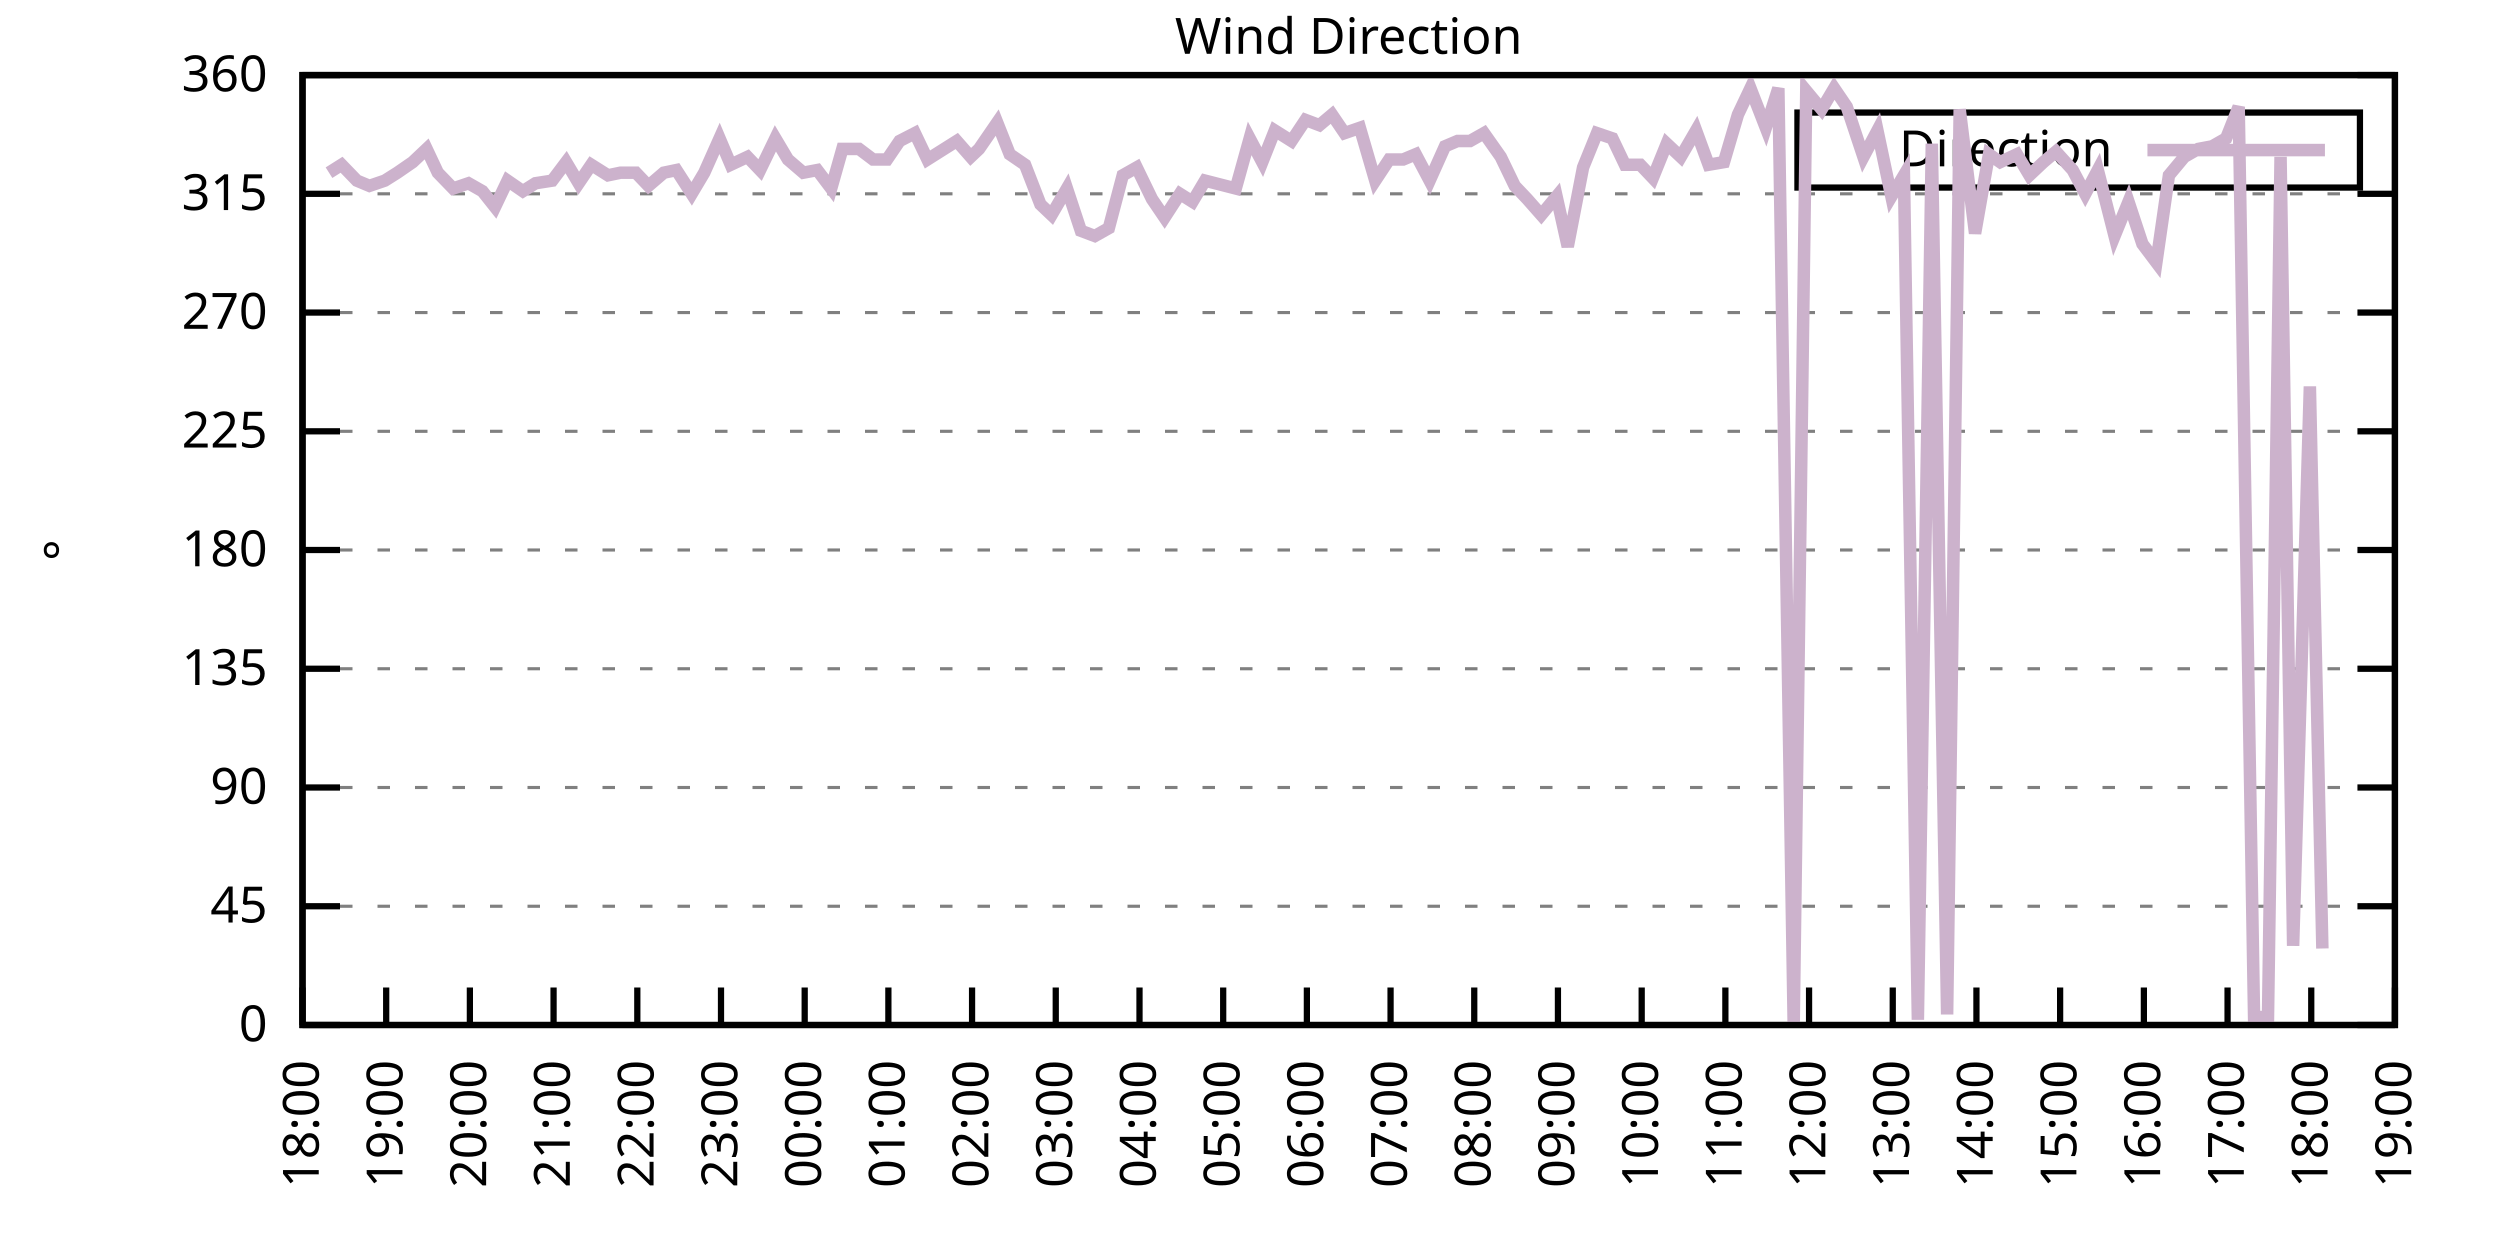
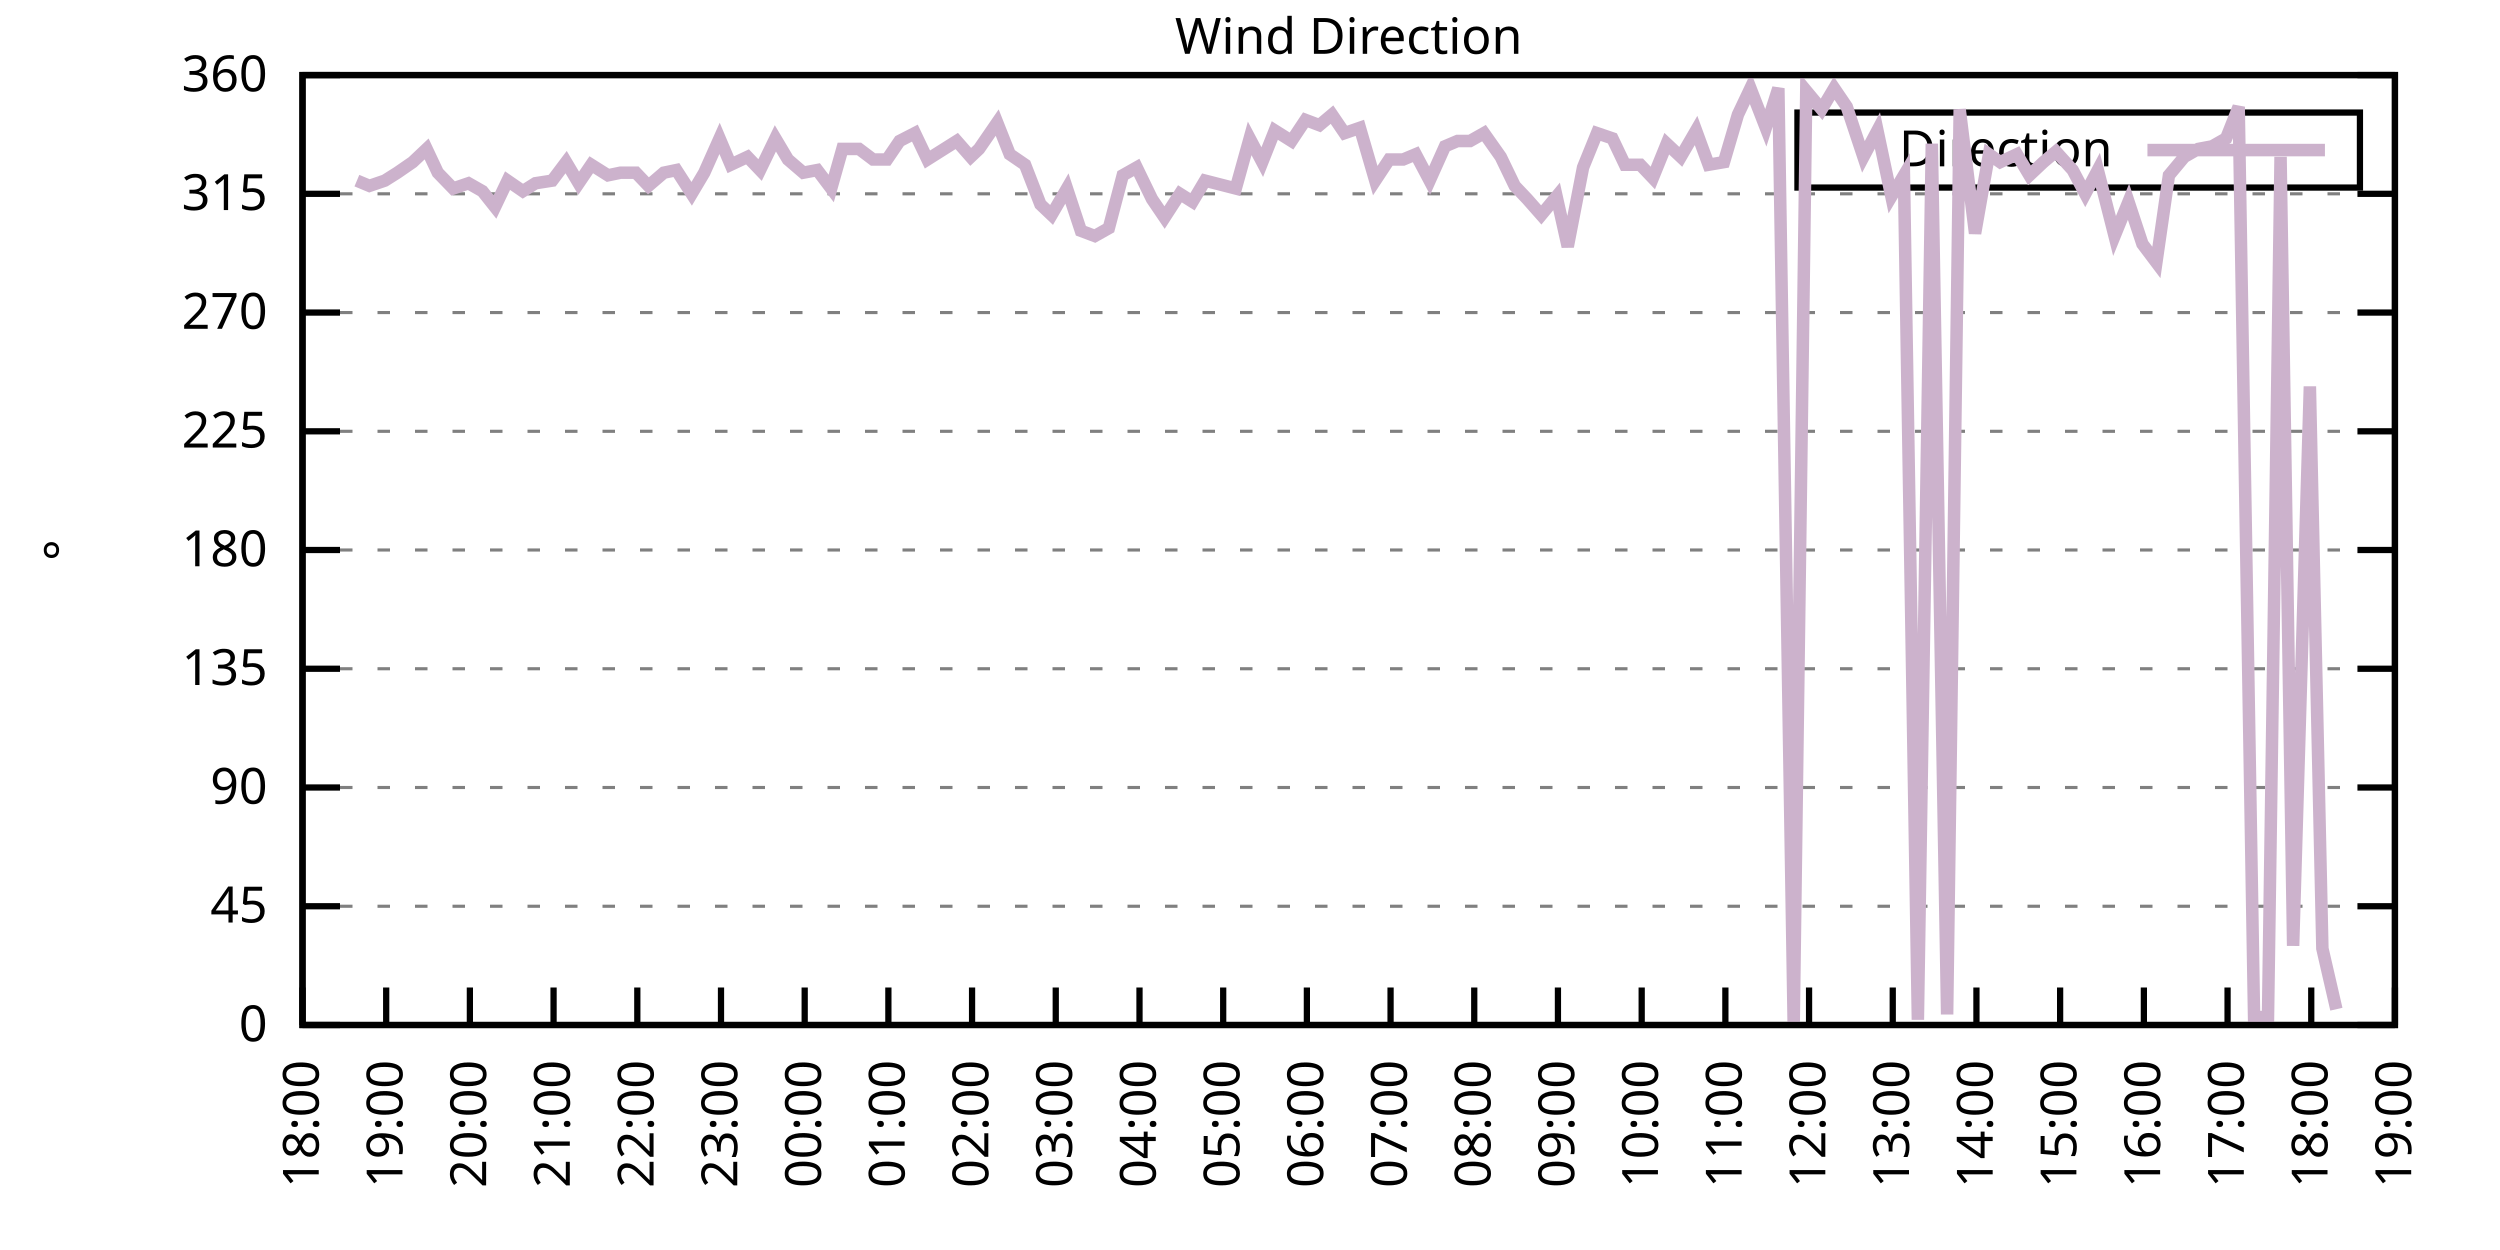
<svg xmlns="http://www.w3.org/2000/svg" xmlns:xlink="http://www.w3.org/1999/xlink" width="400" height="200" viewBox="0 0 400 200">
  <g id="gnuplot_canvas">
    <rect x="0" y="0" width="400" height="200" fill="none" />
    <defs>
      <circle id="gpDot" r="0.5" stroke-width="0.5" stroke="currentColor" />
      <path id="gpPt0" stroke-width="0.333" stroke="currentColor" d="M-1,0 h2 M0,-1 v2" />
      <path id="gpPt1" stroke-width="0.333" stroke="currentColor" d="M-1,-1 L1,1 M1,-1 L-1,1" />
      <path id="gpPt2" stroke-width="0.333" stroke="currentColor" d="M-1,0 L1,0 M0,-1 L0,1 M-1,-1 L1,1 M-1,1 L1,-1" />
      <rect id="gpPt3" stroke-width="0.333" stroke="currentColor" x="-1" y="-1" width="2" height="2" />
      <rect id="gpPt4" stroke-width="0.333" stroke="currentColor" fill="currentColor" x="-1" y="-1" width="2" height="2" />
      <circle id="gpPt5" stroke-width="0.333" stroke="currentColor" cx="0" cy="0" r="1" />
      <use xlink:href="#gpPt5" id="gpPt6" fill="currentColor" stroke="none" />
      <path id="gpPt7" stroke-width="0.333" stroke="currentColor" d="M0,-1.33 L-1.33,0.67 L1.33,0.67 z" />
      <use xlink:href="#gpPt7" id="gpPt8" fill="currentColor" stroke="none" />
      <use xlink:href="#gpPt7" id="gpPt9" stroke="currentColor" transform="rotate(180)" />
      <use xlink:href="#gpPt9" id="gpPt10" fill="currentColor" stroke="none" />
      <use xlink:href="#gpPt3" id="gpPt11" stroke="currentColor" transform="rotate(45)" />
      <use xlink:href="#gpPt11" id="gpPt12" fill="currentColor" stroke="none" />
      <path id="gpPt13" stroke-width="0.333" stroke="currentColor" d="M0,1.330 L1.265,0.411 L0.782,-1.067 L-0.782,-1.076 L-1.265,0.411 z" />
      <use xlink:href="#gpPt13" id="gpPt14" fill="currentColor" stroke="none" />
      <filter id="textbox" filterUnits="objectBoundingBox" x="0" y="0" height="1" width="1">
        <feFlood flood-color="white" flood-opacity="1" result="bgnd" />
        <feComposite in="SourceGraphic" in2="bgnd" operator="atop" />
      </filter>
      <filter id="greybox" filterUnits="objectBoundingBox" x="0" y="0" height="1" width="1">
        <feFlood flood-color="lightgrey" flood-opacity="1" result="grey" />
        <feComposite in="SourceGraphic" in2="grey" operator="atop" />
      </filter>
    </defs>
    <g fill="none" color="white" stroke="currentColor" stroke-width="1.00" stroke-linecap="butt" stroke-linejoin="miter">
</g>
    <g fill="none" color="black" stroke="currentColor" stroke-width="1.00" stroke-linecap="butt" stroke-linejoin="miter">
      <g stroke="none" shape-rendering="crispEdges">
        <polygon fill="rgb(255, 255, 255)" points="48.40,164.00 383.18,164.00 383.18,12.02 48.40,12.02 " />
      </g>
    </g>
    <g fill="none" color="black" stroke="currentColor" stroke-width="1.00" stroke-linecap="butt" stroke-linejoin="miter">
</g>
    <g fill="none" color="black" stroke="black" stroke-width="0.50" stroke-linecap="butt" stroke-linejoin="miter">
</g>
    <g fill="none" color="gray" stroke="currentColor" stroke-width="0.50" stroke-linecap="butt" stroke-linejoin="miter">
      <path stroke="gray" stroke-dasharray="2,4" class="gridline" d="M48.40,164.00 L383.19,164.00  " />
    </g>
    <g fill="none" color="gray" stroke="gray" stroke-width="1.00" stroke-linecap="butt" stroke-linejoin="miter">
</g>
    <g fill="none" color="black" stroke="currentColor" stroke-width="1.00" stroke-linecap="butt" stroke-linejoin="miter">
      <path stroke="black" d="M48.40,164.00 L54.40,164.00 M383.19,164.00 L377.19,164.00  " />
      <g transform="translate(42.80,166.60)" stroke="none" fill="black" font-family="Sans" font-size="8.00" text-anchor="end">
        <text>
          <tspan font-family="Sans"> 0</tspan>
        </text>
      </g>
    </g>
    <g fill="none" color="black" stroke="currentColor" stroke-width="1.00" stroke-linecap="butt" stroke-linejoin="miter">
</g>
    <g fill="none" color="black" stroke="black" stroke-width="0.50" stroke-linecap="butt" stroke-linejoin="miter">
</g>
    <g fill="none" color="gray" stroke="currentColor" stroke-width="0.50" stroke-linecap="butt" stroke-linejoin="miter">
      <path stroke="gray" stroke-dasharray="2,4" class="gridline" d="M48.40,145.00 L383.19,145.00  " />
    </g>
    <g fill="none" color="gray" stroke="gray" stroke-width="1.00" stroke-linecap="butt" stroke-linejoin="miter">
</g>
    <g fill="none" color="black" stroke="currentColor" stroke-width="1.00" stroke-linecap="butt" stroke-linejoin="miter">
      <path stroke="black" d="M48.40,145.00 L54.40,145.00 M383.19,145.00 L377.19,145.00  " />
      <g transform="translate(42.80,147.60)" stroke="none" fill="black" font-family="Sans" font-size="8.00" text-anchor="end">
        <text>
          <tspan font-family="Sans"> 45</tspan>
        </text>
      </g>
    </g>
    <g fill="none" color="black" stroke="currentColor" stroke-width="1.00" stroke-linecap="butt" stroke-linejoin="miter">
</g>
    <g fill="none" color="black" stroke="black" stroke-width="0.50" stroke-linecap="butt" stroke-linejoin="miter">
</g>
    <g fill="none" color="gray" stroke="currentColor" stroke-width="0.50" stroke-linecap="butt" stroke-linejoin="miter">
      <path stroke="gray" stroke-dasharray="2,4" class="gridline" d="M48.40,126.00 L383.19,126.00  " />
    </g>
    <g fill="none" color="gray" stroke="gray" stroke-width="1.00" stroke-linecap="butt" stroke-linejoin="miter">
</g>
    <g fill="none" color="black" stroke="currentColor" stroke-width="1.00" stroke-linecap="butt" stroke-linejoin="miter">
      <path stroke="black" d="M48.40,126.00 L54.40,126.00 M383.19,126.00 L377.19,126.00  " />
      <g transform="translate(42.80,128.60)" stroke="none" fill="black" font-family="Sans" font-size="8.00" text-anchor="end">
        <text>
          <tspan font-family="Sans"> 90</tspan>
        </text>
      </g>
    </g>
    <g fill="none" color="black" stroke="currentColor" stroke-width="1.00" stroke-linecap="butt" stroke-linejoin="miter">
</g>
    <g fill="none" color="black" stroke="black" stroke-width="0.50" stroke-linecap="butt" stroke-linejoin="miter">
</g>
    <g fill="none" color="gray" stroke="currentColor" stroke-width="0.50" stroke-linecap="butt" stroke-linejoin="miter">
      <path stroke="gray" stroke-dasharray="2,4" class="gridline" d="M48.40,107.00 L383.19,107.00  " />
    </g>
    <g fill="none" color="gray" stroke="gray" stroke-width="1.00" stroke-linecap="butt" stroke-linejoin="miter">
</g>
    <g fill="none" color="black" stroke="currentColor" stroke-width="1.00" stroke-linecap="butt" stroke-linejoin="miter">
      <path stroke="black" d="M48.40,107.00 L54.40,107.00 M383.19,107.00 L377.19,107.00  " />
      <g transform="translate(42.80,109.60)" stroke="none" fill="black" font-family="Sans" font-size="8.00" text-anchor="end">
        <text>
          <tspan font-family="Sans"> 135</tspan>
        </text>
      </g>
    </g>
    <g fill="none" color="black" stroke="currentColor" stroke-width="1.00" stroke-linecap="butt" stroke-linejoin="miter">
</g>
    <g fill="none" color="black" stroke="black" stroke-width="0.50" stroke-linecap="butt" stroke-linejoin="miter">
</g>
    <g fill="none" color="gray" stroke="currentColor" stroke-width="0.50" stroke-linecap="butt" stroke-linejoin="miter">
      <path stroke="gray" stroke-dasharray="2,4" class="gridline" d="M48.40,88.00 L383.19,88.00  " />
    </g>
    <g fill="none" color="gray" stroke="gray" stroke-width="1.00" stroke-linecap="butt" stroke-linejoin="miter">
</g>
    <g fill="none" color="black" stroke="currentColor" stroke-width="1.00" stroke-linecap="butt" stroke-linejoin="miter">
      <path stroke="black" d="M48.40,88.00 L54.40,88.00 M383.19,88.00 L377.19,88.00  " />
      <g transform="translate(42.80,90.60)" stroke="none" fill="black" font-family="Sans" font-size="8.00" text-anchor="end">
        <text>
          <tspan font-family="Sans"> 180</tspan>
        </text>
      </g>
    </g>
    <g fill="none" color="black" stroke="currentColor" stroke-width="1.00" stroke-linecap="butt" stroke-linejoin="miter">
</g>
    <g fill="none" color="black" stroke="black" stroke-width="0.50" stroke-linecap="butt" stroke-linejoin="miter">
</g>
    <g fill="none" color="gray" stroke="currentColor" stroke-width="0.50" stroke-linecap="butt" stroke-linejoin="miter">
      <path stroke="gray" stroke-dasharray="2,4" class="gridline" d="M48.40,69.01 L383.19,69.01  " />
    </g>
    <g fill="none" color="gray" stroke="gray" stroke-width="1.00" stroke-linecap="butt" stroke-linejoin="miter">
</g>
    <g fill="none" color="black" stroke="currentColor" stroke-width="1.00" stroke-linecap="butt" stroke-linejoin="miter">
      <path stroke="black" d="M48.40,69.01 L54.40,69.01 M383.19,69.01 L377.19,69.01  " />
      <g transform="translate(42.80,71.61)" stroke="none" fill="black" font-family="Sans" font-size="8.00" text-anchor="end">
        <text>
          <tspan font-family="Sans"> 225</tspan>
        </text>
      </g>
    </g>
    <g fill="none" color="black" stroke="currentColor" stroke-width="1.00" stroke-linecap="butt" stroke-linejoin="miter">
</g>
    <g fill="none" color="black" stroke="black" stroke-width="0.50" stroke-linecap="butt" stroke-linejoin="miter">
</g>
    <g fill="none" color="gray" stroke="currentColor" stroke-width="0.50" stroke-linecap="butt" stroke-linejoin="miter">
      <path stroke="gray" stroke-dasharray="2,4" class="gridline" d="M48.40,50.01 L383.19,50.01  " />
    </g>
    <g fill="none" color="gray" stroke="gray" stroke-width="1.00" stroke-linecap="butt" stroke-linejoin="miter">
</g>
    <g fill="none" color="black" stroke="currentColor" stroke-width="1.00" stroke-linecap="butt" stroke-linejoin="miter">
      <path stroke="black" d="M48.40,50.01 L54.40,50.01 M383.19,50.01 L377.19,50.01  " />
      <g transform="translate(42.80,52.61)" stroke="none" fill="black" font-family="Sans" font-size="8.00" text-anchor="end">
        <text>
          <tspan font-family="Sans"> 270</tspan>
        </text>
      </g>
    </g>
    <g fill="none" color="black" stroke="currentColor" stroke-width="1.00" stroke-linecap="butt" stroke-linejoin="miter">
</g>
    <g fill="none" color="black" stroke="black" stroke-width="0.50" stroke-linecap="butt" stroke-linejoin="miter">
</g>
    <g fill="none" color="gray" stroke="currentColor" stroke-width="0.50" stroke-linecap="butt" stroke-linejoin="miter">
      <path stroke="gray" stroke-dasharray="2,4" class="gridline" d="M48.40,31.01 L383.19,31.01  " />
    </g>
    <g fill="none" color="gray" stroke="gray" stroke-width="1.00" stroke-linecap="butt" stroke-linejoin="miter">
</g>
    <g fill="none" color="black" stroke="currentColor" stroke-width="1.00" stroke-linecap="butt" stroke-linejoin="miter">
      <path stroke="black" d="M48.40,31.01 L54.40,31.01 M383.19,31.01 L377.19,31.01  " />
      <g transform="translate(42.80,33.61)" stroke="none" fill="black" font-family="Sans" font-size="8.00" text-anchor="end">
        <text>
          <tspan font-family="Sans"> 315</tspan>
        </text>
      </g>
    </g>
    <g fill="none" color="black" stroke="currentColor" stroke-width="1.00" stroke-linecap="butt" stroke-linejoin="miter">
</g>
    <g fill="none" color="black" stroke="black" stroke-width="0.50" stroke-linecap="butt" stroke-linejoin="miter">
</g>
    <g fill="none" color="gray" stroke="currentColor" stroke-width="0.50" stroke-linecap="butt" stroke-linejoin="miter">
      <path stroke="gray" stroke-dasharray="2,4" class="gridline" d="M48.40,12.01 L383.19,12.01  " />
    </g>
    <g fill="none" color="gray" stroke="gray" stroke-width="1.00" stroke-linecap="butt" stroke-linejoin="miter">
</g>
    <g fill="none" color="black" stroke="currentColor" stroke-width="1.00" stroke-linecap="butt" stroke-linejoin="miter">
      <path stroke="black" d="M48.40,12.01 L54.40,12.01 M383.19,12.01 L377.19,12.01  " />
      <g transform="translate(42.80,14.61)" stroke="none" fill="black" font-family="Sans" font-size="8.00" text-anchor="end">
        <text>
          <tspan font-family="Sans"> 360</tspan>
        </text>
      </g>
    </g>
    <g fill="none" color="black" stroke="currentColor" stroke-width="1.00" stroke-linecap="butt" stroke-linejoin="miter">
      <path stroke="black" d="M48.40,164.00 L48.40,158.00  " />
      <g transform="translate(51.00,169.60) rotate(270.00)" stroke="none" fill="black" font-family="Sans" font-size="8.00" text-anchor="end">
        <text>
          <tspan font-family="Sans">18:00</tspan>
        </text>
      </g>
    </g>
    <g fill="none" color="black" stroke="currentColor" stroke-width="1.00" stroke-linecap="butt" stroke-linejoin="miter">
      <path stroke="black" d="M61.79,164.00 L61.79,158.00  " />
      <g transform="translate(64.39,169.60) rotate(270.00)" stroke="none" fill="black" font-family="Sans" font-size="8.00" text-anchor="end">
        <text>
          <tspan font-family="Sans">19:00</tspan>
        </text>
      </g>
    </g>
    <g fill="none" color="black" stroke="currentColor" stroke-width="1.00" stroke-linecap="butt" stroke-linejoin="miter">
      <path stroke="black" d="M75.18,164.00 L75.18,158.00  " />
      <g transform="translate(77.78,169.60) rotate(270.00)" stroke="none" fill="black" font-family="Sans" font-size="8.00" text-anchor="end">
        <text>
          <tspan font-family="Sans">20:00</tspan>
        </text>
      </g>
    </g>
    <g fill="none" color="black" stroke="currentColor" stroke-width="1.00" stroke-linecap="butt" stroke-linejoin="miter">
      <path stroke="black" d="M88.57,164.00 L88.57,158.00  " />
      <g transform="translate(91.17,169.60) rotate(270.00)" stroke="none" fill="black" font-family="Sans" font-size="8.00" text-anchor="end">
        <text>
          <tspan font-family="Sans">21:00</tspan>
        </text>
      </g>
    </g>
    <g fill="none" color="black" stroke="currentColor" stroke-width="1.00" stroke-linecap="butt" stroke-linejoin="miter">
      <path stroke="black" d="M101.97,164.00 L101.97,158.00  " />
      <g transform="translate(104.57,169.60) rotate(270.00)" stroke="none" fill="black" font-family="Sans" font-size="8.00" text-anchor="end">
        <text>
          <tspan font-family="Sans">22:00</tspan>
        </text>
      </g>
    </g>
    <g fill="none" color="black" stroke="currentColor" stroke-width="1.00" stroke-linecap="butt" stroke-linejoin="miter">
      <path stroke="black" d="M115.36,164.00 L115.36,158.00  " />
      <g transform="translate(117.96,169.60) rotate(270.00)" stroke="none" fill="black" font-family="Sans" font-size="8.00" text-anchor="end">
        <text>
          <tspan font-family="Sans">23:00</tspan>
        </text>
      </g>
    </g>
    <g fill="none" color="black" stroke="currentColor" stroke-width="1.00" stroke-linecap="butt" stroke-linejoin="miter">
      <path stroke="black" d="M128.75,164.00 L128.75,158.00  " />
      <g transform="translate(131.35,169.60) rotate(270.00)" stroke="none" fill="black" font-family="Sans" font-size="8.00" text-anchor="end">
        <text>
          <tspan font-family="Sans">00:00</tspan>
        </text>
      </g>
    </g>
    <g fill="none" color="black" stroke="currentColor" stroke-width="1.00" stroke-linecap="butt" stroke-linejoin="miter">
      <path stroke="black" d="M142.14,164.00 L142.14,158.00  " />
      <g transform="translate(144.74,169.60) rotate(270.00)" stroke="none" fill="black" font-family="Sans" font-size="8.00" text-anchor="end">
        <text>
          <tspan font-family="Sans">01:00</tspan>
        </text>
      </g>
    </g>
    <g fill="none" color="black" stroke="currentColor" stroke-width="1.00" stroke-linecap="butt" stroke-linejoin="miter">
      <path stroke="black" d="M155.53,164.00 L155.53,158.00  " />
      <g transform="translate(158.13,169.60) rotate(270.00)" stroke="none" fill="black" font-family="Sans" font-size="8.00" text-anchor="end">
        <text>
          <tspan font-family="Sans">02:00</tspan>
        </text>
      </g>
    </g>
    <g fill="none" color="black" stroke="currentColor" stroke-width="1.00" stroke-linecap="butt" stroke-linejoin="miter">
      <path stroke="black" d="M168.92,164.00 L168.92,158.00  " />
      <g transform="translate(171.52,169.60) rotate(270.00)" stroke="none" fill="black" font-family="Sans" font-size="8.00" text-anchor="end">
        <text>
          <tspan font-family="Sans">03:00</tspan>
        </text>
      </g>
    </g>
    <g fill="none" color="black" stroke="currentColor" stroke-width="1.00" stroke-linecap="butt" stroke-linejoin="miter">
      <path stroke="black" d="M182.32,164.00 L182.32,158.00  " />
      <g transform="translate(184.92,169.60) rotate(270.00)" stroke="none" fill="black" font-family="Sans" font-size="8.00" text-anchor="end">
        <text>
          <tspan font-family="Sans">04:00</tspan>
        </text>
      </g>
    </g>
    <g fill="none" color="black" stroke="currentColor" stroke-width="1.00" stroke-linecap="butt" stroke-linejoin="miter">
      <path stroke="black" d="M195.71,164.00 L195.71,158.00  " />
      <g transform="translate(198.31,169.60) rotate(270.00)" stroke="none" fill="black" font-family="Sans" font-size="8.00" text-anchor="end">
        <text>
          <tspan font-family="Sans">05:00</tspan>
        </text>
      </g>
    </g>
    <g fill="none" color="black" stroke="currentColor" stroke-width="1.00" stroke-linecap="butt" stroke-linejoin="miter">
      <path stroke="black" d="M209.10,164.00 L209.10,158.00  " />
      <g transform="translate(211.70,169.60) rotate(270.00)" stroke="none" fill="black" font-family="Sans" font-size="8.00" text-anchor="end">
        <text>
          <tspan font-family="Sans">06:00</tspan>
        </text>
      </g>
    </g>
    <g fill="none" color="black" stroke="currentColor" stroke-width="1.00" stroke-linecap="butt" stroke-linejoin="miter">
      <path stroke="black" d="M222.49,164.00 L222.49,158.00  " />
      <g transform="translate(225.09,169.60) rotate(270.00)" stroke="none" fill="black" font-family="Sans" font-size="8.00" text-anchor="end">
        <text>
          <tspan font-family="Sans">07:00</tspan>
        </text>
      </g>
    </g>
    <g fill="none" color="black" stroke="currentColor" stroke-width="1.00" stroke-linecap="butt" stroke-linejoin="miter">
      <path stroke="black" d="M235.88,164.00 L235.88,158.00  " />
      <g transform="translate(238.48,169.60) rotate(270.00)" stroke="none" fill="black" font-family="Sans" font-size="8.00" text-anchor="end">
        <text>
          <tspan font-family="Sans">08:00</tspan>
        </text>
      </g>
    </g>
    <g fill="none" color="black" stroke="currentColor" stroke-width="1.00" stroke-linecap="butt" stroke-linejoin="miter">
      <path stroke="black" d="M249.27,164.00 L249.27,158.00  " />
      <g transform="translate(251.87,169.60) rotate(270.00)" stroke="none" fill="black" font-family="Sans" font-size="8.00" text-anchor="end">
        <text>
          <tspan font-family="Sans">09:00</tspan>
        </text>
      </g>
    </g>
    <g fill="none" color="black" stroke="currentColor" stroke-width="1.00" stroke-linecap="butt" stroke-linejoin="miter">
      <path stroke="black" d="M262.67,164.00 L262.67,158.00  " />
      <g transform="translate(265.27,169.60) rotate(270.00)" stroke="none" fill="black" font-family="Sans" font-size="8.00" text-anchor="end">
        <text>
          <tspan font-family="Sans">10:00</tspan>
        </text>
      </g>
    </g>
    <g fill="none" color="black" stroke="currentColor" stroke-width="1.00" stroke-linecap="butt" stroke-linejoin="miter">
      <path stroke="black" d="M276.06,164.00 L276.06,158.00  " />
      <g transform="translate(278.66,169.60) rotate(270.00)" stroke="none" fill="black" font-family="Sans" font-size="8.00" text-anchor="end">
        <text>
          <tspan font-family="Sans">11:00</tspan>
        </text>
      </g>
    </g>
    <g fill="none" color="black" stroke="currentColor" stroke-width="1.00" stroke-linecap="butt" stroke-linejoin="miter">
      <path stroke="black" d="M289.45,164.00 L289.45,158.00  " />
      <g transform="translate(292.05,169.60) rotate(270.00)" stroke="none" fill="black" font-family="Sans" font-size="8.00" text-anchor="end">
        <text>
          <tspan font-family="Sans">12:00</tspan>
        </text>
      </g>
    </g>
    <g fill="none" color="black" stroke="currentColor" stroke-width="1.00" stroke-linecap="butt" stroke-linejoin="miter">
      <path stroke="black" d="M302.84,164.00 L302.84,158.00  " />
      <g transform="translate(305.44,169.60) rotate(270.00)" stroke="none" fill="black" font-family="Sans" font-size="8.00" text-anchor="end">
        <text>
          <tspan font-family="Sans">13:00</tspan>
        </text>
      </g>
    </g>
    <g fill="none" color="black" stroke="currentColor" stroke-width="1.00" stroke-linecap="butt" stroke-linejoin="miter">
      <path stroke="black" d="M316.23,164.00 L316.23,158.00  " />
      <g transform="translate(318.83,169.60) rotate(270.00)" stroke="none" fill="black" font-family="Sans" font-size="8.00" text-anchor="end">
        <text>
          <tspan font-family="Sans">14:00</tspan>
        </text>
      </g>
    </g>
    <g fill="none" color="black" stroke="currentColor" stroke-width="1.00" stroke-linecap="butt" stroke-linejoin="miter">
      <path stroke="black" d="M329.62,164.00 L329.62,158.00  " />
      <g transform="translate(332.22,169.60) rotate(270.00)" stroke="none" fill="black" font-family="Sans" font-size="8.00" text-anchor="end">
        <text>
          <tspan font-family="Sans">15:00</tspan>
        </text>
      </g>
    </g>
    <g fill="none" color="black" stroke="currentColor" stroke-width="1.00" stroke-linecap="butt" stroke-linejoin="miter">
      <path stroke="black" d="M343.02,164.00 L343.02,158.00  " />
      <g transform="translate(345.62,169.60) rotate(270.00)" stroke="none" fill="black" font-family="Sans" font-size="8.00" text-anchor="end">
        <text>
          <tspan font-family="Sans">16:00</tspan>
        </text>
      </g>
    </g>
    <g fill="none" color="black" stroke="currentColor" stroke-width="1.00" stroke-linecap="butt" stroke-linejoin="miter">
      <path stroke="black" d="M356.41,164.00 L356.41,158.00  " />
      <g transform="translate(359.01,169.60) rotate(270.00)" stroke="none" fill="black" font-family="Sans" font-size="8.00" text-anchor="end">
        <text>
          <tspan font-family="Sans">17:00</tspan>
        </text>
      </g>
    </g>
    <g fill="none" color="black" stroke="currentColor" stroke-width="1.00" stroke-linecap="butt" stroke-linejoin="miter">
      <path stroke="black" d="M369.80,164.00 L369.80,158.00  " />
      <g transform="translate(372.40,169.60) rotate(270.00)" stroke="none" fill="black" font-family="Sans" font-size="8.00" text-anchor="end">
        <text>
          <tspan font-family="Sans">18:00</tspan>
        </text>
      </g>
    </g>
    <g fill="none" color="black" stroke="currentColor" stroke-width="1.00" stroke-linecap="butt" stroke-linejoin="miter">
      <path stroke="black" d="M383.19,164.00 L383.19,158.00  " />
      <g transform="translate(385.79,169.60) rotate(270.00)" stroke="none" fill="black" font-family="Sans" font-size="8.00" text-anchor="end">
        <text>
          <tspan font-family="Sans">19:00</tspan>
        </text>
      </g>
    </g>
    <g fill="none" color="black" stroke="currentColor" stroke-width="1.00" stroke-linecap="butt" stroke-linejoin="miter">
</g>
    <g fill="none" color="black" stroke="currentColor" stroke-width="1.00" stroke-linecap="butt" stroke-linejoin="miter">
      <path stroke="black" d="M48.40,12.01 L48.40,164.00 L383.19,164.00 L383.19,12.01 L48.40,12.01 Z  " />
    </g>
    <g fill="none" color="black" stroke="currentColor" stroke-width="1.00" stroke-linecap="butt" stroke-linejoin="miter">
</g>
    <g fill="none" color="black" stroke="currentColor" stroke-width="1.00" stroke-linecap="butt" stroke-linejoin="miter">
      <path stroke="black" d="M287.59,30.01 L287.59,18.01 L377.59,18.01 L377.59,30.01 L287.59,30.01 Z  " />
    </g>
    <g id="Wind_direction_plot_1">
      <g fill="none" color="white" stroke="black" stroke-width="2.00" stroke-linecap="butt" stroke-linejoin="miter">
</g>
      <g fill="none" color="black" stroke="currentColor" stroke-width="2.00" stroke-linecap="butt" stroke-linejoin="miter">
        <g transform="translate(337.99,26.61)" stroke="none" fill="black" font-family="Sans" font-size="8.00" text-anchor="end">
          <text>
            <tspan font-family="Sans">Direction</tspan>
          </text>
        </g>
      </g>
      <g fill="none" color="black" stroke="currentColor" stroke-width="2.00" stroke-linecap="butt" stroke-linejoin="miter">
-         <path stroke="rgb(204, 178, 204)" d="M343.59,24.01 L371.99,24.01 M52.64,27.63 L54.65,26.36 L57.10,28.90 L59.11,29.74 L61.57,28.90 L63.58,27.63   L66.03,25.94 L68.26,23.83 L70.05,27.63 L72.50,30.16 L74.96,29.32 L77.19,30.59 L79.20,33.12 L81.21,28.90   L83.66,30.59 L85.67,29.32 L88.35,28.90 L90.58,25.94 L92.59,29.32 L94.60,26.36 L97.28,28.05 L99.29,27.63   L101.74,27.63 L103.75,29.74 L106.21,27.63 L108.22,27.21 L110.67,31.01 L112.68,27.63 L115.13,22.14 L116.92,26.36   L119.60,25.10 L121.61,27.21 L124.06,22.14 L126.07,25.52 L128.53,27.63 L130.76,27.21 L132.99,30.16 L134.78,23.83   L137.45,23.83 L139.69,25.52 L141.92,25.52 L143.93,22.56 L146.38,21.30 L148.39,25.52 L150.40,24.25 L153.08,22.56   L155.31,25.10 L156.65,23.83 L159.55,19.61 L161.56,24.68 L164.01,26.36 L166.47,32.70 L168.25,34.39 L170.71,30.16   L172.94,36.92 L175.17,37.76 L177.41,36.50 L179.64,28.05 L181.87,26.79 L184.32,31.85 L186.33,34.81 L188.79,31.01   L190.80,32.28 L192.81,28.90 L197.72,30.16 L199.95,22.14 L201.96,25.94 L203.97,20.88 L206.64,22.56 L208.88,19.19   L211.11,20.03 L213.12,18.34 L215.13,21.30 L217.58,20.45 L220.04,28.90 L222.27,25.52 L224.50,25.52 L226.51,24.68   L228.74,28.90 L231.20,23.41 L233.20,22.56 L235.21,22.56 L237.44,21.30 L240.12,25.10 L242.36,29.74 L244.36,31.85   L246.60,34.39 L249.05,31.43 L250.84,39.45 L253.29,26.79 L255.52,21.30 L257.98,22.14 L259.99,26.36 L262.44,26.36   L264.45,28.48 L266.68,22.99 L268.92,25.10 L271.37,20.88 L273.38,26.36 L275.83,25.94 L278.07,18.34 L280.07,14.12   L282.53,20.45 L284.54,14.12 L286.99,164.00 L289.00,14.54 L291.46,17.50 L293.47,14.12 L295.48,17.08 L298.15,25.10   L300.39,20.88 L302.62,31.43 L304.63,28.05 L306.86,163.16 L309.09,22.99 L311.54,162.31 L313.55,17.50 L316.01,37.34   L318.24,24.68 L320.03,25.94 L322.70,24.68 L324.71,28.05 L326.95,25.94 L328.95,24.25 L331.63,27.21 L333.64,31.01   L335.65,27.21 L338.33,37.76 L340.56,32.28 L342.79,39.03 L345.02,41.99 L347.03,28.05 L349.49,25.10 L351.72,23.83   L353.95,23.41 L356.18,22.14 L358.19,17.08 L360.65,162.73 L362.88,162.73 L364.89,25.10 L366.90,151.33 L369.58,61.83   L371.58,151.76  " />
+         <path stroke="rgb(204, 178, 204)" d="M343.59,24.01 L371.99,24.01 M57.10,28.90 L59.11,29.74 L61.57,28.90 L63.58,27.63 L66.03,25.94 L68.26,23.83   L70.05,27.63 L72.50,30.16 L74.96,29.32 L77.19,30.59 L79.20,33.12 L81.21,28.90 L83.66,30.59 L85.67,29.32   L88.35,28.90 L90.58,25.94 L92.59,29.32 L94.60,26.36 L97.28,28.05 L99.29,27.63 L101.74,27.63 L103.75,29.74   L106.21,27.63 L108.22,27.21 L110.67,31.01 L112.68,27.63 L115.13,22.14 L116.92,26.36 L119.60,25.10 L121.61,27.21   L124.06,22.14 L126.07,25.52 L128.53,27.63 L130.76,27.21 L132.99,30.16 L134.78,23.83 L137.45,23.83 L139.69,25.52   L141.92,25.52 L143.93,22.56 L146.38,21.30 L148.39,25.52 L150.40,24.25 L153.08,22.56 L155.31,25.10 L156.65,23.83   L159.55,19.61 L161.56,24.68 L164.01,26.36 L166.47,32.70 L168.25,34.39 L170.71,30.16 L172.94,36.92 L175.17,37.76   L177.41,36.50 L179.64,28.05 L181.87,26.79 L184.32,31.85 L186.33,34.81 L188.79,31.01 L190.80,32.28 L192.81,28.90   L197.72,30.16 L199.95,22.14 L201.96,25.94 L203.97,20.88 L206.64,22.56 L208.88,19.19 L211.11,20.03 L213.12,18.34   L215.13,21.30 L217.58,20.45 L220.04,28.90 L222.27,25.52 L224.50,25.52 L226.51,24.68 L228.74,28.90 L231.20,23.41   L233.20,22.56 L235.21,22.56 L237.44,21.30 L240.12,25.10 L242.36,29.74 L244.36,31.85 L246.60,34.39 L249.05,31.43   L250.84,39.45 L253.29,26.79 L255.52,21.30 L257.98,22.14 L259.99,26.36 L262.44,26.36 L264.45,28.48 L266.68,22.99   L268.92,25.10 L271.37,20.88 L273.38,26.36 L275.83,25.94 L278.07,18.34 L280.07,14.12 L282.53,20.45 L284.54,14.12   L286.99,164.00 L289.00,14.54 L291.46,17.50 L293.47,14.12 L295.48,17.08 L298.15,25.10 L300.39,20.88 L302.62,31.43   L304.63,28.05 L306.86,163.16 L309.09,22.99 L311.54,162.31 L313.55,17.50 L316.01,37.34 L318.24,24.68 L320.03,25.94   L322.70,24.68 L324.71,28.05 L326.95,25.94 L328.95,24.25 L331.63,27.21 L333.64,31.01 L335.65,27.21 L338.33,37.76   L340.56,32.28 L342.79,39.03 L345.02,41.99 L347.03,28.05 L349.49,25.10 L351.72,23.83 L353.95,23.41 L356.18,22.14   L358.19,17.08 L360.65,162.73 L362.88,162.73 L364.89,25.10 L366.90,151.33 L369.58,61.83 L371.58,151.76 L373.82,161.47    " />
      </g>
    </g>
    <g fill="none" color="black" stroke="currentColor" stroke-width="2.00" stroke-linecap="butt" stroke-linejoin="miter">
</g>
    <g fill="none" color="black" stroke="black" stroke-width="1.00" stroke-linecap="butt" stroke-linejoin="miter">
</g>
    <g fill="none" color="black" stroke="currentColor" stroke-width="1.00" stroke-linecap="butt" stroke-linejoin="miter">
      <path stroke="black" d="M48.40,12.01 L48.40,164.00 L383.19,164.00 L383.19,12.01 L48.40,12.01 Z  " />
      <g transform="translate(12.80,88.01) rotate(270.00)" stroke="none" fill="black" font-family="Sans" font-size="8.00" text-anchor="middle">
        <text>
          <tspan font-family="Sans">°</tspan>
        </text>
      </g>
    </g>
    <g fill="none" color="black" stroke="currentColor" stroke-width="1.00" stroke-linecap="butt" stroke-linejoin="miter">
</g>
    <g fill="none" color="black" stroke="currentColor" stroke-width="1.00" stroke-linecap="butt" stroke-linejoin="miter">
      <g transform="translate(215.79,8.61)" stroke="none" fill="black" font-family="Sans" font-size="8.00" text-anchor="middle">
        <text>
          <tspan font-family="Sans">Wind Direction</tspan>
        </text>
      </g>
    </g>
    <g fill="none" color="black" stroke="currentColor" stroke-width="1.00" stroke-linecap="butt" stroke-linejoin="miter">
</g>
  </g>
</svg>
